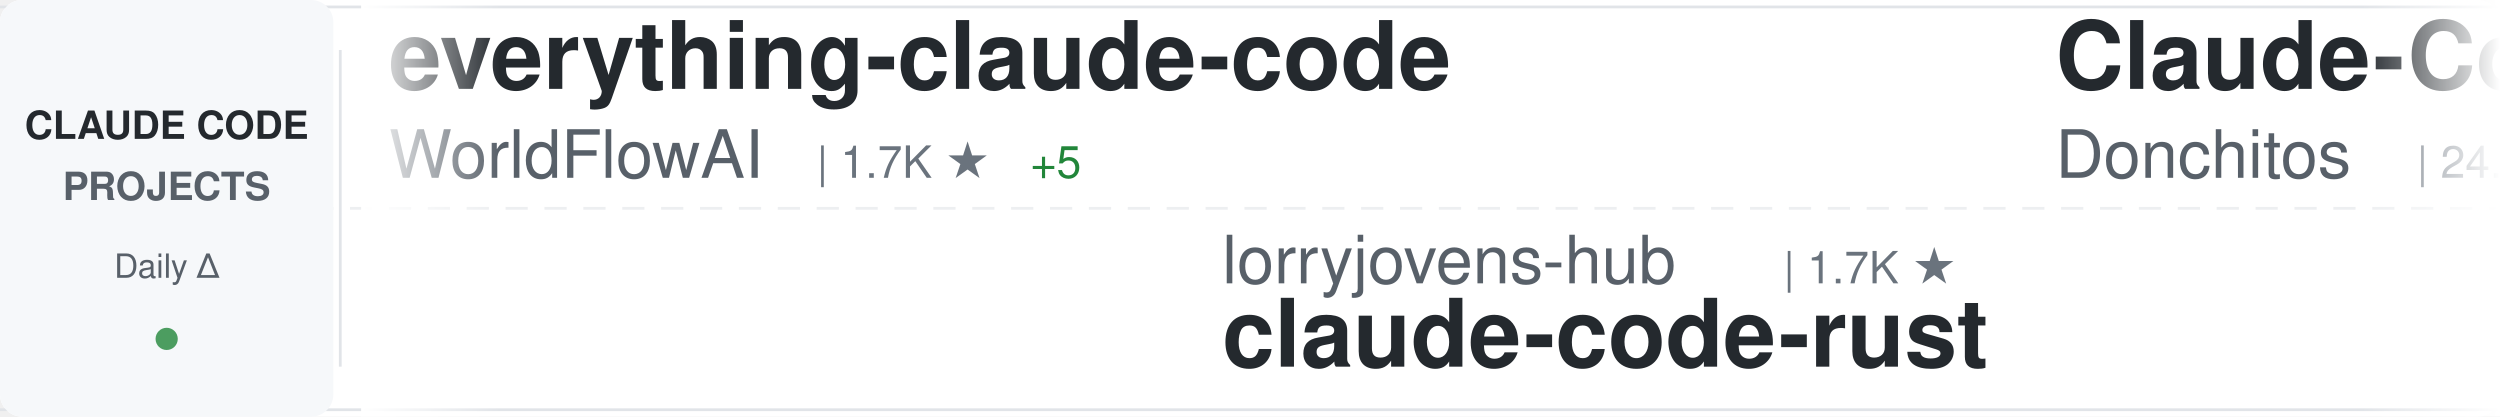
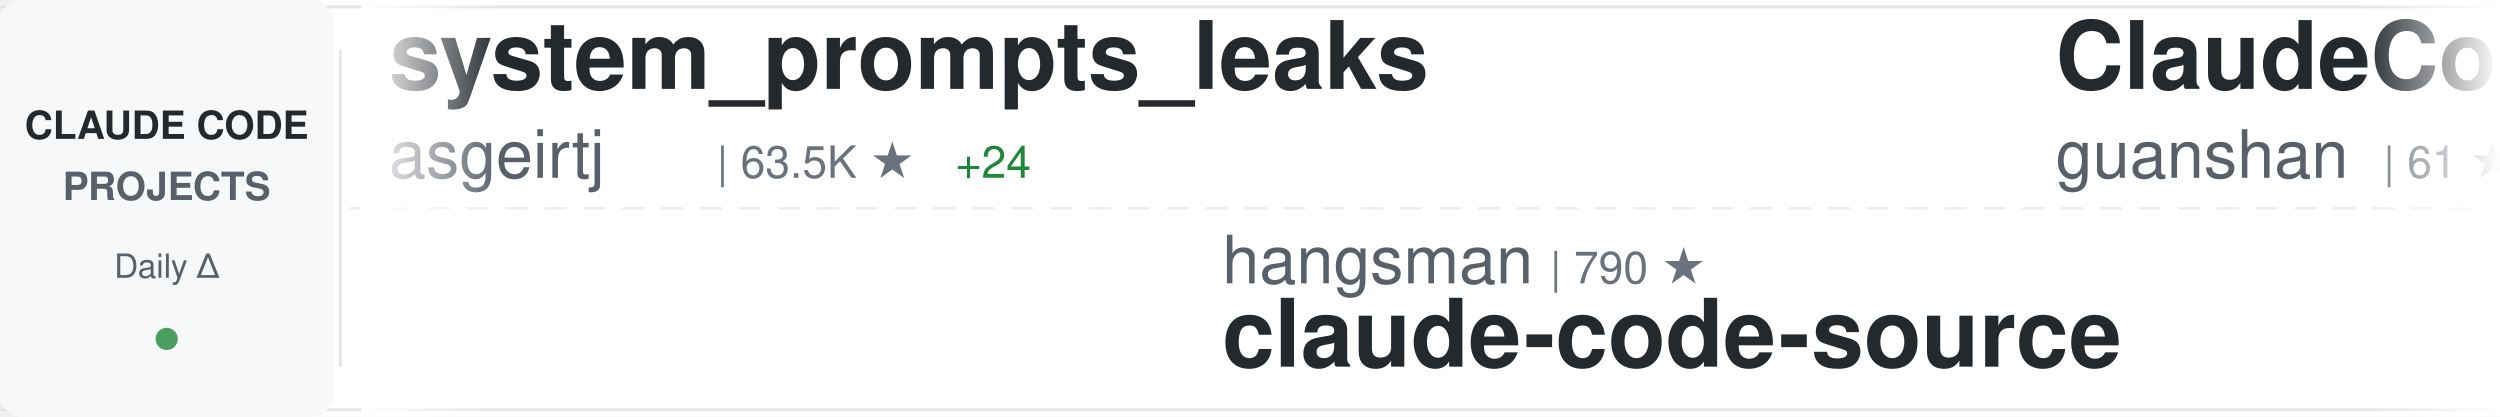
<svg xmlns="http://www.w3.org/2000/svg" width="900" height="150">
  <defs>
    <linearGradient id="awesomeLeftFade" x1="0%" y1="0%" x2="100%" y2="0%">
      <stop offset="0%" style="stop-color:#ffffff;stop-opacity:1" />
      <stop offset="100%" style="stop-color:#ffffff;stop-opacity:0" />
    </linearGradient>
    <linearGradient id="awesomeRightFade" x1="0%" y1="0%" x2="100%" y2="0%">
      <stop offset="0%" style="stop-color:#ffffff;stop-opacity:0" />
      <stop offset="100%" style="stop-color:#ffffff;stop-opacity:1" />
    </linearGradient>
  </defs>
  <rect width="900" height="150" fill="#ffffff" rx="8" />
  <rect x="0" y="2" width="900" height="1" fill="#e1e4e8" />
  <rect x="0" y="147" width="900" height="1" fill="#e1e4e8" />
  <line x1="0" y1="75" x2="900" y2="75" stroke="#e1e4e8" stroke-width="1" stroke-dasharray="8 6" opacity="0.6" />
  <rect x="0" y="0" width="120" height="150" fill="#f6f8fa" rx="8" />
  <text x="60" y="50" font-family="-apple-system, BlinkMacSystemFont, 'Segoe UI', Helvetica, Arial, sans-serif" font-size="14" font-weight="600" fill="#24292e" text-anchor="middle">CLAUDE CODE</text>
  <text x="60" y="72" font-family="-apple-system, BlinkMacSystemFont, 'Segoe UI', Helvetica, Arial, sans-serif" font-size="14" font-weight="600" fill="#586069" text-anchor="middle">PROJECTS</text>
  <text x="60" y="100" font-family="-apple-system, BlinkMacSystemFont, 'Segoe UI', Helvetica, Arial, sans-serif" font-size="12" font-weight="500" fill="#586069" text-anchor="middle">Daily Δ</text>
  <circle cx="60" cy="122" r="4" fill="#22863a" opacity="0.8" />
  <rect x="122" y="18" width="1" height="114" fill="#e1e4e8" />
  <clipPath id="awesomeTickerClip">
    <rect x="130" y="0" width="770" height="150" />
  </clipPath>
  <g clip-path="url(#awesomeTickerClip)">
    <g id="awesomeTickerItems">
      <animateTransform attributeName="transform" attributeType="XML" type="translate" from="0 0" to="-3000 0" dur="54s" repeatCount="indefinite" />
      <g transform="translate(0, 0)">
-         <text x="140" y="32" font-family="-apple-system, BlinkMacSystemFont, 'Segoe UI', Helvetica, Arial, sans-serif" font-size="34" font-weight="600" fill="#24292e">everything-claude-code</text>
-         <text x="140" y="64" font-family="-apple-system, BlinkMacSystemFont, 'Segoe UI', Helvetica, Arial, sans-serif" font-size="24" font-weight="400" fill="#586069">WorldFlowAI</text>
-         <text x="294" y="64" font-family="-apple-system, BlinkMacSystemFont, 'Segoe UI', Helvetica, Arial, sans-serif" font-size="16" font-weight="500" fill="#6a737d">| 1.7K ★</text>
-         <text x="371" y="64" font-family="-apple-system, BlinkMacSystemFont, 'Segoe UI', Helvetica, Arial, sans-serif" font-size="16" font-weight="500" fill="#22863a"> +5</text>
+         <text x="140" y="32" font-family="-apple-system, BlinkMacSystemFont, 'Segoe UI', Helvetica, Arial, sans-serif" font-size="34" font-weight="600" fill="#24292e">system_prompts_leaks</text>
+         <text x="140" y="64" font-family="-apple-system, BlinkMacSystemFont, 'Segoe UI', Helvetica, Arial, sans-serif" font-size="24" font-weight="400" fill="#586069">asgeirtj</text>
+         <text x="258" y="64" font-family="-apple-system, BlinkMacSystemFont, 'Segoe UI', Helvetica, Arial, sans-serif" font-size="16" font-weight="500" fill="#6a737d">| 63.5K ★</text>
+         <text x="344" y="64" font-family="-apple-system, BlinkMacSystemFont, 'Segoe UI', Helvetica, Arial, sans-serif" font-size="16" font-weight="500" fill="#22863a"> +24</text>
      </g>
      <g transform="translate(300, 0)">
-         <text x="140" y="102" font-family="-apple-system, BlinkMacSystemFont, 'Segoe UI', Helvetica, Arial, sans-serif" font-size="24" font-weight="400" fill="#586069">lorryjovens-hub</text>
-         <text x="342" y="102" font-family="-apple-system, BlinkMacSystemFont, 'Segoe UI', Helvetica, Arial, sans-serif" font-size="16" font-weight="500" fill="#6a737d">| 1.7K ★</text>
-         <text x="140" y="132" font-family="-apple-system, BlinkMacSystemFont, 'Segoe UI', Helvetica, Arial, sans-serif" font-size="34" font-weight="600" fill="#24292e">claude-code-rust</text>
+         <text x="140" y="102" font-family="-apple-system, BlinkMacSystemFont, 'Segoe UI', Helvetica, Arial, sans-serif" font-size="24" font-weight="400" fill="#586069">hangsman</text>
+         <text x="258" y="102" font-family="-apple-system, BlinkMacSystemFont, 'Segoe UI', Helvetica, Arial, sans-serif" font-size="16" font-weight="500" fill="#6a737d">| 790 ★</text>
+         <text x="140" y="132" font-family="-apple-system, BlinkMacSystemFont, 'Segoe UI', Helvetica, Arial, sans-serif" font-size="34" font-weight="600" fill="#24292e">claude-code-source</text>
      </g>
      <g transform="translate(600, 0)">
-         <text x="140" y="32" font-family="-apple-system, BlinkMacSystemFont, 'Segoe UI', Helvetica, Arial, sans-serif" font-size="34" font-weight="600" fill="#24292e">Claude-Code-Game-Studios</text>
-         <text x="140" y="64" font-family="-apple-system, BlinkMacSystemFont, 'Segoe UI', Helvetica, Arial, sans-serif" font-size="24" font-weight="400" fill="#586069">Donchitos</text>
-         <text x="270" y="64" font-family="-apple-system, BlinkMacSystemFont, 'Segoe UI', Helvetica, Arial, sans-serif" font-size="16" font-weight="500" fill="#6a737d">| 24.5K ★</text>
-         <text x="356" y="64" font-family="-apple-system, BlinkMacSystemFont, 'Segoe UI', Helvetica, Arial, sans-serif" font-size="16" font-weight="500" fill="#22863a"> +13</text>
+         <text x="140" y="32" font-family="-apple-system, BlinkMacSystemFont, 'Segoe UI', Helvetica, Arial, sans-serif" font-size="34" font-weight="600" fill="#24292e">ClaudeCode</text>
+         <text x="140" y="64" font-family="-apple-system, BlinkMacSystemFont, 'Segoe UI', Helvetica, Arial, sans-serif" font-size="24" font-weight="400" fill="#586069">guanshan</text>
+         <text x="258" y="64" font-family="-apple-system, BlinkMacSystemFont, 'Segoe UI', Helvetica, Arial, sans-serif" font-size="16" font-weight="500" fill="#6a737d">| 61 ★</text>
      </g>
      <g transform="translate(900, 0)">
-         <text x="140" y="102" font-family="-apple-system, BlinkMacSystemFont, 'Segoe UI', Helvetica, Arial, sans-serif" font-size="24" font-weight="400" fill="#586069">oboard</text>
-         <text x="234" y="102" font-family="-apple-system, BlinkMacSystemFont, 'Segoe UI', Helvetica, Arial, sans-serif" font-size="16" font-weight="500" fill="#6a737d">| 3.3K ★</text>
-         <text x="140" y="132" font-family="-apple-system, BlinkMacSystemFont, 'Segoe UI', Helvetica, Arial, sans-serif" font-size="34" font-weight="600" fill="#24292e">claude-code-rev</text>
+         <text x="140" y="102" font-family="-apple-system, BlinkMacSystemFont, 'Segoe UI', Helvetica, Arial, sans-serif" font-size="24" font-weight="400" fill="#586069">T-Lab-CUHKSZ</text>
+         <text x="306" y="102" font-family="-apple-system, BlinkMacSystemFont, 'Segoe UI', Helvetica, Arial, sans-serif" font-size="16" font-weight="500" fill="#6a737d">| 328 ★</text>
+         <text x="140" y="132" font-family="-apple-system, BlinkMacSystemFont, 'Segoe UI', Helvetica, Arial, sans-serif" font-size="34" font-weight="600" fill="#24292e">claude-code</text>
      </g>
      <g transform="translate(1200, 0)">
-         <text x="140" y="32" font-family="-apple-system, BlinkMacSystemFont, 'Segoe UI', Helvetica, Arial, sans-serif" font-size="34" font-weight="600" fill="#24292e">claude-code-action</text>
+         <text x="140" y="32" font-family="-apple-system, BlinkMacSystemFont, 'Segoe UI', Helvetica, Arial, sans-serif" font-size="34" font-weight="600" fill="#24292e">claude-code-base-action</text>
        <text x="140" y="64" font-family="-apple-system, BlinkMacSystemFont, 'Segoe UI', Helvetica, Arial, sans-serif" font-size="24" font-weight="400" fill="#586069">anthropics</text>
-         <text x="282" y="64" font-family="-apple-system, BlinkMacSystemFont, 'Segoe UI', Helvetica, Arial, sans-serif" font-size="16" font-weight="500" fill="#6a737d">| 8.7K ★</text>
-         <text x="359" y="64" font-family="-apple-system, BlinkMacSystemFont, 'Segoe UI', Helvetica, Arial, sans-serif" font-size="16" font-weight="500" fill="#22863a"> +2</text>
+         <text x="282" y="64" font-family="-apple-system, BlinkMacSystemFont, 'Segoe UI', Helvetica, Arial, sans-serif" font-size="16" font-weight="500" fill="#6a737d">| 956 ★</text>
      </g>
      <g transform="translate(1500, 0)">
        <text x="140" y="102" font-family="-apple-system, BlinkMacSystemFont, 'Segoe UI', Helvetica, Arial, sans-serif" font-size="24" font-weight="400" fill="#586069">claude-code-best</text>
        <text x="354" y="102" font-family="-apple-system, BlinkMacSystemFont, 'Segoe UI', Helvetica, Arial, sans-serif" font-size="16" font-weight="500" fill="#6a737d">| 22.2K ★</text>
-         <text x="440" y="102" font-family="-apple-system, BlinkMacSystemFont, 'Segoe UI', Helvetica, Arial, sans-serif" font-size="16" font-weight="500" fill="#22863a"> +8</text>
+         <text x="440" y="102" font-family="-apple-system, BlinkMacSystemFont, 'Segoe UI', Helvetica, Arial, sans-serif" font-size="16" font-weight="500" fill="#22863a"> +6</text>
        <text x="140" y="132" font-family="-apple-system, BlinkMacSystemFont, 'Segoe UI', Helvetica, Arial, sans-serif" font-size="34" font-weight="600" fill="#24292e">claude-code</text>
      </g>
      <g transform="translate(1800, 0)">
-         <text x="140" y="32" font-family="-apple-system, BlinkMacSystemFont, 'Segoe UI', Helvetica, Arial, sans-serif" font-size="34" font-weight="600" fill="#24292e">claude-code-from-source</text>
-         <text x="140" y="64" font-family="-apple-system, BlinkMacSystemFont, 'Segoe UI', Helvetica, Arial, sans-serif" font-size="24" font-weight="400" fill="#586069">alejandrobalderas</text>
-         <text x="366" y="64" font-family="-apple-system, BlinkMacSystemFont, 'Segoe UI', Helvetica, Arial, sans-serif" font-size="16" font-weight="500" fill="#6a737d">| 2.8K ★</text>
+         <text x="140" y="32" font-family="-apple-system, BlinkMacSystemFont, 'Segoe UI', Helvetica, Arial, sans-serif" font-size="34" font-weight="600" fill="#24292e">claude-code-templates</text>
+         <text x="140" y="64" font-family="-apple-system, BlinkMacSystemFont, 'Segoe UI', Helvetica, Arial, sans-serif" font-size="24" font-weight="400" fill="#586069">davila7</text>
+         <text x="246" y="64" font-family="-apple-system, BlinkMacSystemFont, 'Segoe UI', Helvetica, Arial, sans-serif" font-size="16" font-weight="500" fill="#6a737d">| 30.4K ★</text>
+         <text x="332" y="64" font-family="-apple-system, BlinkMacSystemFont, 'Segoe UI', Helvetica, Arial, sans-serif" font-size="16" font-weight="500" fill="#22863a"> +7</text>
      </g>
      <g transform="translate(2100, 0)">
-         <text x="140" y="102" font-family="-apple-system, BlinkMacSystemFont, 'Segoe UI', Helvetica, Arial, sans-serif" font-size="24" font-weight="400" fill="#586069">zstmfhy</text>
-         <text x="246" y="102" font-family="-apple-system, BlinkMacSystemFont, 'Segoe UI', Helvetica, Arial, sans-serif" font-size="16" font-weight="500" fill="#6a737d">| 190 ★</text>
-         <text x="140" y="132" font-family="-apple-system, BlinkMacSystemFont, 'Segoe UI', Helvetica, Arial, sans-serif" font-size="34" font-weight="600" fill="#24292e">Claude-code</text>
+         <text x="140" y="102" font-family="-apple-system, BlinkMacSystemFont, 'Segoe UI', Helvetica, Arial, sans-serif" font-size="24" font-weight="400" fill="#586069">xu-xiang</text>
+         <text x="258" y="102" font-family="-apple-system, BlinkMacSystemFont, 'Segoe UI', Helvetica, Arial, sans-serif" font-size="16" font-weight="500" fill="#6a737d">| 1.9K ★</text>
+         <text x="335" y="102" font-family="-apple-system, BlinkMacSystemFont, 'Segoe UI', Helvetica, Arial, sans-serif" font-size="16" font-weight="500" fill="#22863a"> +1</text>
+         <text x="140" y="132" font-family="-apple-system, BlinkMacSystemFont, 'Segoe UI', Helvetica, Arial, sans-serif" font-size="34" font-weight="600" fill="#24292e">everything-claude-code-z...</text>
      </g>
      <g transform="translate(2400, 0)">
-         <text x="140" y="32" font-family="-apple-system, BlinkMacSystemFont, 'Segoe UI', Helvetica, Arial, sans-serif" font-size="34" font-weight="600" fill="#24292e">claude-code-cheat-sheet</text>
-         <text x="140" y="64" font-family="-apple-system, BlinkMacSystemFont, 'Segoe UI', Helvetica, Arial, sans-serif" font-size="24" font-weight="400" fill="#586069">Njengah</text>
-         <text x="246" y="64" font-family="-apple-system, BlinkMacSystemFont, 'Segoe UI', Helvetica, Arial, sans-serif" font-size="16" font-weight="500" fill="#6a737d">| 1.9K ★</text>
+         <text x="140" y="32" font-family="-apple-system, BlinkMacSystemFont, 'Segoe UI', Helvetica, Arial, sans-serif" font-size="34" font-weight="600" fill="#24292e">claude-code-system-promp...</text>
+         <text x="140" y="64" font-family="-apple-system, BlinkMacSystemFont, 'Segoe UI', Helvetica, Arial, sans-serif" font-size="24" font-weight="400" fill="#586069">Piebald-AI</text>
+         <text x="282" y="64" font-family="-apple-system, BlinkMacSystemFont, 'Segoe UI', Helvetica, Arial, sans-serif" font-size="16" font-weight="500" fill="#6a737d">| 12.5K ★</text>
+         <text x="368" y="64" font-family="-apple-system, BlinkMacSystemFont, 'Segoe UI', Helvetica, Arial, sans-serif" font-size="16" font-weight="500" fill="#22863a"> +1</text>
      </g>
      <g transform="translate(2700, 0)">
-         <text x="140" y="102" font-family="-apple-system, BlinkMacSystemFont, 'Segoe UI', Helvetica, Arial, sans-serif" font-size="24" font-weight="400" fill="#586069">mehmoodosman</text>
-         <text x="306" y="102" font-family="-apple-system, BlinkMacSystemFont, 'Segoe UI', Helvetica, Arial, sans-serif" font-size="16" font-weight="500" fill="#6a737d">| 172 ★</text>
-         <text x="140" y="132" font-family="-apple-system, BlinkMacSystemFont, 'Segoe UI', Helvetica, Arial, sans-serif" font-size="34" font-weight="600" fill="#24292e">claude-code</text>
+         <text x="140" y="102" font-family="-apple-system, BlinkMacSystemFont, 'Segoe UI', Helvetica, Arial, sans-serif" font-size="24" font-weight="400" fill="#586069">andrew-kramer-inno</text>
+         <text x="378" y="102" font-family="-apple-system, BlinkMacSystemFont, 'Segoe UI', Helvetica, Arial, sans-serif" font-size="16" font-weight="500" fill="#6a737d">| 593 ★</text>
+         <text x="446" y="102" font-family="-apple-system, BlinkMacSystemFont, 'Segoe UI', Helvetica, Arial, sans-serif" font-size="16" font-weight="500" fill="#cb2431"> -1</text>
+         <text x="140" y="132" font-family="-apple-system, BlinkMacSystemFont, 'Segoe UI', Helvetica, Arial, sans-serif" font-size="34" font-weight="600" fill="#24292e">claude-code-source-build</text>
      </g>
      <g transform="translate(3000, 0)">
-         <text x="140" y="32" font-family="-apple-system, BlinkMacSystemFont, 'Segoe UI', Helvetica, Arial, sans-serif" font-size="34" font-weight="600" fill="#24292e">everything-claude-code</text>
-         <text x="140" y="64" font-family="-apple-system, BlinkMacSystemFont, 'Segoe UI', Helvetica, Arial, sans-serif" font-size="24" font-weight="400" fill="#586069">WorldFlowAI</text>
-         <text x="294" y="64" font-family="-apple-system, BlinkMacSystemFont, 'Segoe UI', Helvetica, Arial, sans-serif" font-size="16" font-weight="500" fill="#6a737d">| 1.7K ★</text>
-         <text x="371" y="64" font-family="-apple-system, BlinkMacSystemFont, 'Segoe UI', Helvetica, Arial, sans-serif" font-size="16" font-weight="500" fill="#22863a"> +5</text>
+         <text x="140" y="32" font-family="-apple-system, BlinkMacSystemFont, 'Segoe UI', Helvetica, Arial, sans-serif" font-size="34" font-weight="600" fill="#24292e">system_prompts_leaks</text>
+         <text x="140" y="64" font-family="-apple-system, BlinkMacSystemFont, 'Segoe UI', Helvetica, Arial, sans-serif" font-size="24" font-weight="400" fill="#586069">asgeirtj</text>
+         <text x="258" y="64" font-family="-apple-system, BlinkMacSystemFont, 'Segoe UI', Helvetica, Arial, sans-serif" font-size="16" font-weight="500" fill="#6a737d">| 63.5K ★</text>
+         <text x="344" y="64" font-family="-apple-system, BlinkMacSystemFont, 'Segoe UI', Helvetica, Arial, sans-serif" font-size="16" font-weight="500" fill="#22863a"> +24</text>
      </g>
      <g transform="translate(3300, 0)">
-         <text x="140" y="102" font-family="-apple-system, BlinkMacSystemFont, 'Segoe UI', Helvetica, Arial, sans-serif" font-size="24" font-weight="400" fill="#586069">lorryjovens-hub</text>
-         <text x="342" y="102" font-family="-apple-system, BlinkMacSystemFont, 'Segoe UI', Helvetica, Arial, sans-serif" font-size="16" font-weight="500" fill="#6a737d">| 1.7K ★</text>
-         <text x="140" y="132" font-family="-apple-system, BlinkMacSystemFont, 'Segoe UI', Helvetica, Arial, sans-serif" font-size="34" font-weight="600" fill="#24292e">claude-code-rust</text>
+         <text x="140" y="102" font-family="-apple-system, BlinkMacSystemFont, 'Segoe UI', Helvetica, Arial, sans-serif" font-size="24" font-weight="400" fill="#586069">hangsman</text>
+         <text x="258" y="102" font-family="-apple-system, BlinkMacSystemFont, 'Segoe UI', Helvetica, Arial, sans-serif" font-size="16" font-weight="500" fill="#6a737d">| 790 ★</text>
+         <text x="140" y="132" font-family="-apple-system, BlinkMacSystemFont, 'Segoe UI', Helvetica, Arial, sans-serif" font-size="34" font-weight="600" fill="#24292e">claude-code-source</text>
      </g>
      <g transform="translate(3600, 0)">
-         <text x="140" y="32" font-family="-apple-system, BlinkMacSystemFont, 'Segoe UI', Helvetica, Arial, sans-serif" font-size="34" font-weight="600" fill="#24292e">Claude-Code-Game-Studios</text>
-         <text x="140" y="64" font-family="-apple-system, BlinkMacSystemFont, 'Segoe UI', Helvetica, Arial, sans-serif" font-size="24" font-weight="400" fill="#586069">Donchitos</text>
-         <text x="270" y="64" font-family="-apple-system, BlinkMacSystemFont, 'Segoe UI', Helvetica, Arial, sans-serif" font-size="16" font-weight="500" fill="#6a737d">| 24.5K ★</text>
-         <text x="356" y="64" font-family="-apple-system, BlinkMacSystemFont, 'Segoe UI', Helvetica, Arial, sans-serif" font-size="16" font-weight="500" fill="#22863a"> +13</text>
+         <text x="140" y="32" font-family="-apple-system, BlinkMacSystemFont, 'Segoe UI', Helvetica, Arial, sans-serif" font-size="34" font-weight="600" fill="#24292e">ClaudeCode</text>
+         <text x="140" y="64" font-family="-apple-system, BlinkMacSystemFont, 'Segoe UI', Helvetica, Arial, sans-serif" font-size="24" font-weight="400" fill="#586069">guanshan</text>
+         <text x="258" y="64" font-family="-apple-system, BlinkMacSystemFont, 'Segoe UI', Helvetica, Arial, sans-serif" font-size="16" font-weight="500" fill="#6a737d">| 61 ★</text>
      </g>
      <g transform="translate(3900, 0)">
-         <text x="140" y="102" font-family="-apple-system, BlinkMacSystemFont, 'Segoe UI', Helvetica, Arial, sans-serif" font-size="24" font-weight="400" fill="#586069">oboard</text>
-         <text x="234" y="102" font-family="-apple-system, BlinkMacSystemFont, 'Segoe UI', Helvetica, Arial, sans-serif" font-size="16" font-weight="500" fill="#6a737d">| 3.3K ★</text>
-         <text x="140" y="132" font-family="-apple-system, BlinkMacSystemFont, 'Segoe UI', Helvetica, Arial, sans-serif" font-size="34" font-weight="600" fill="#24292e">claude-code-rev</text>
+         <text x="140" y="102" font-family="-apple-system, BlinkMacSystemFont, 'Segoe UI', Helvetica, Arial, sans-serif" font-size="24" font-weight="400" fill="#586069">T-Lab-CUHKSZ</text>
+         <text x="306" y="102" font-family="-apple-system, BlinkMacSystemFont, 'Segoe UI', Helvetica, Arial, sans-serif" font-size="16" font-weight="500" fill="#6a737d">| 328 ★</text>
+         <text x="140" y="132" font-family="-apple-system, BlinkMacSystemFont, 'Segoe UI', Helvetica, Arial, sans-serif" font-size="34" font-weight="600" fill="#24292e">claude-code</text>
      </g>
    </g>
  </g>
  <rect x="130" y="0" width="50" height="150" fill="url(#awesomeLeftFade)" />
  <rect x="850" y="0" width="50" height="150" fill="url(#awesomeRightFade)" />
</svg>
